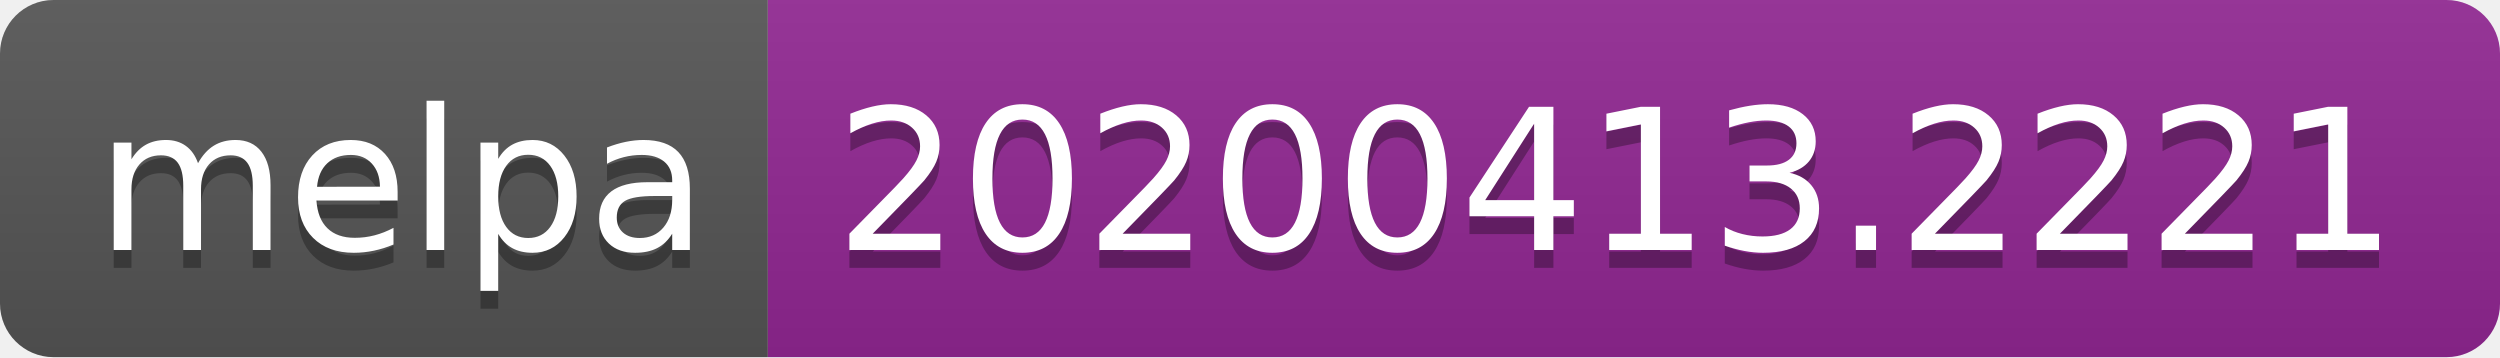
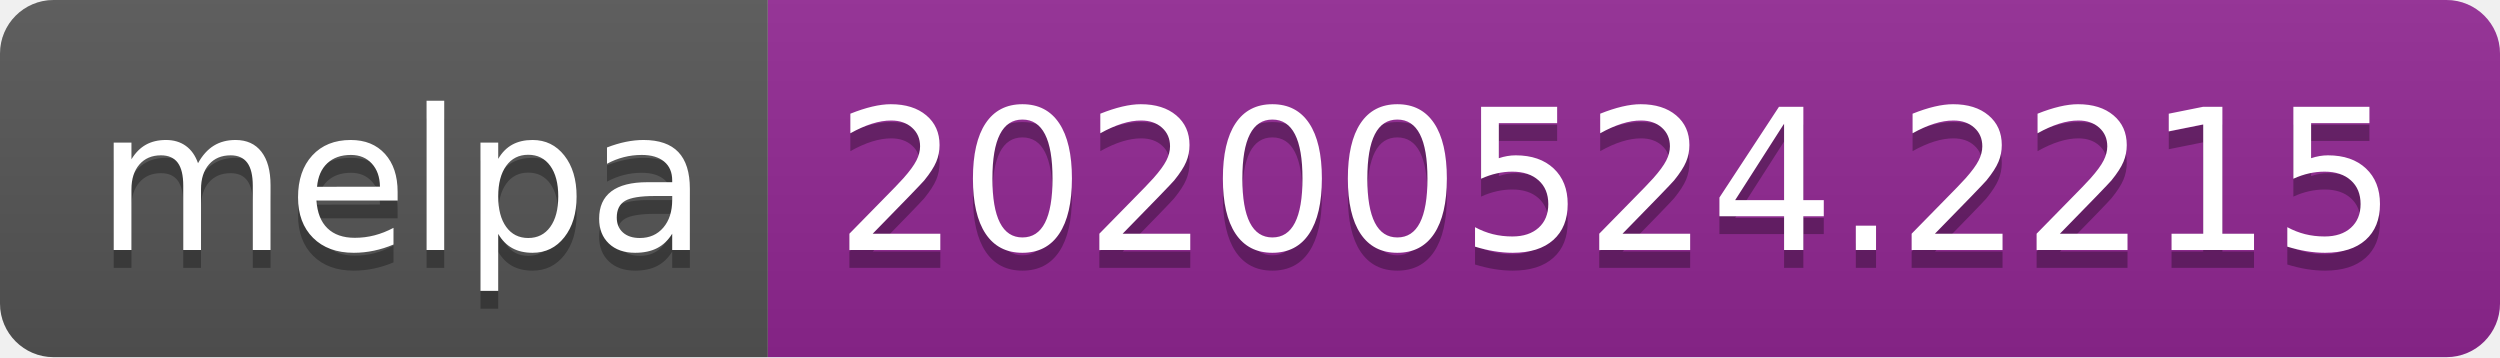
<svg xmlns="http://www.w3.org/2000/svg" width="140" height="20">
  <linearGradient id="s" x2="0" y2="100%">
    <stop offset="0" stop-color="#bbb" stop-opacity=".1" />
    <stop offset="1" stop-opacity=".1" />
  </linearGradient>
  <clipPath id="r">
    <rect width="140" height="20" rx="3" fill="#fff" />
  </clipPath>
  <g clip-path="url(#r)">
    <rect width="43" height="20" fill="#555" />
    <rect x="43" width="97" height="20" fill="#922793" />
    <rect width="140" height="20" fill="url(#s)" />
  </g>
  <g fill="#fff" text-anchor="middle" font-family="Verdana,Geneva,DejaVu Sans,sans-serif" text-rendering="geometricPrecision" font-size="110">
    <text x="225" y="150" fill="#010101" fill-opacity=".3" transform="scale(.1)" textLength="330">melpa</text>
    <text x="225" y="140" transform="scale(.1)" textLength="330">melpa</text>
-     <text x="905" y="150" fill="#010101" fill-opacity=".3" transform="scale(.1)" textLength="870">20200413.2221</text>
-     <text x="905" y="140" transform="scale(.1)" textLength="870">20200413.2221</text>
+     <text x="905" y="150" fill="#010101" fill-opacity=".3" transform="scale(.1)" textLength="870">20200524.2215</text>
+     <text x="905" y="140" transform="scale(.1)" textLength="870">20200524.2215</text>
  </g>
</svg>
